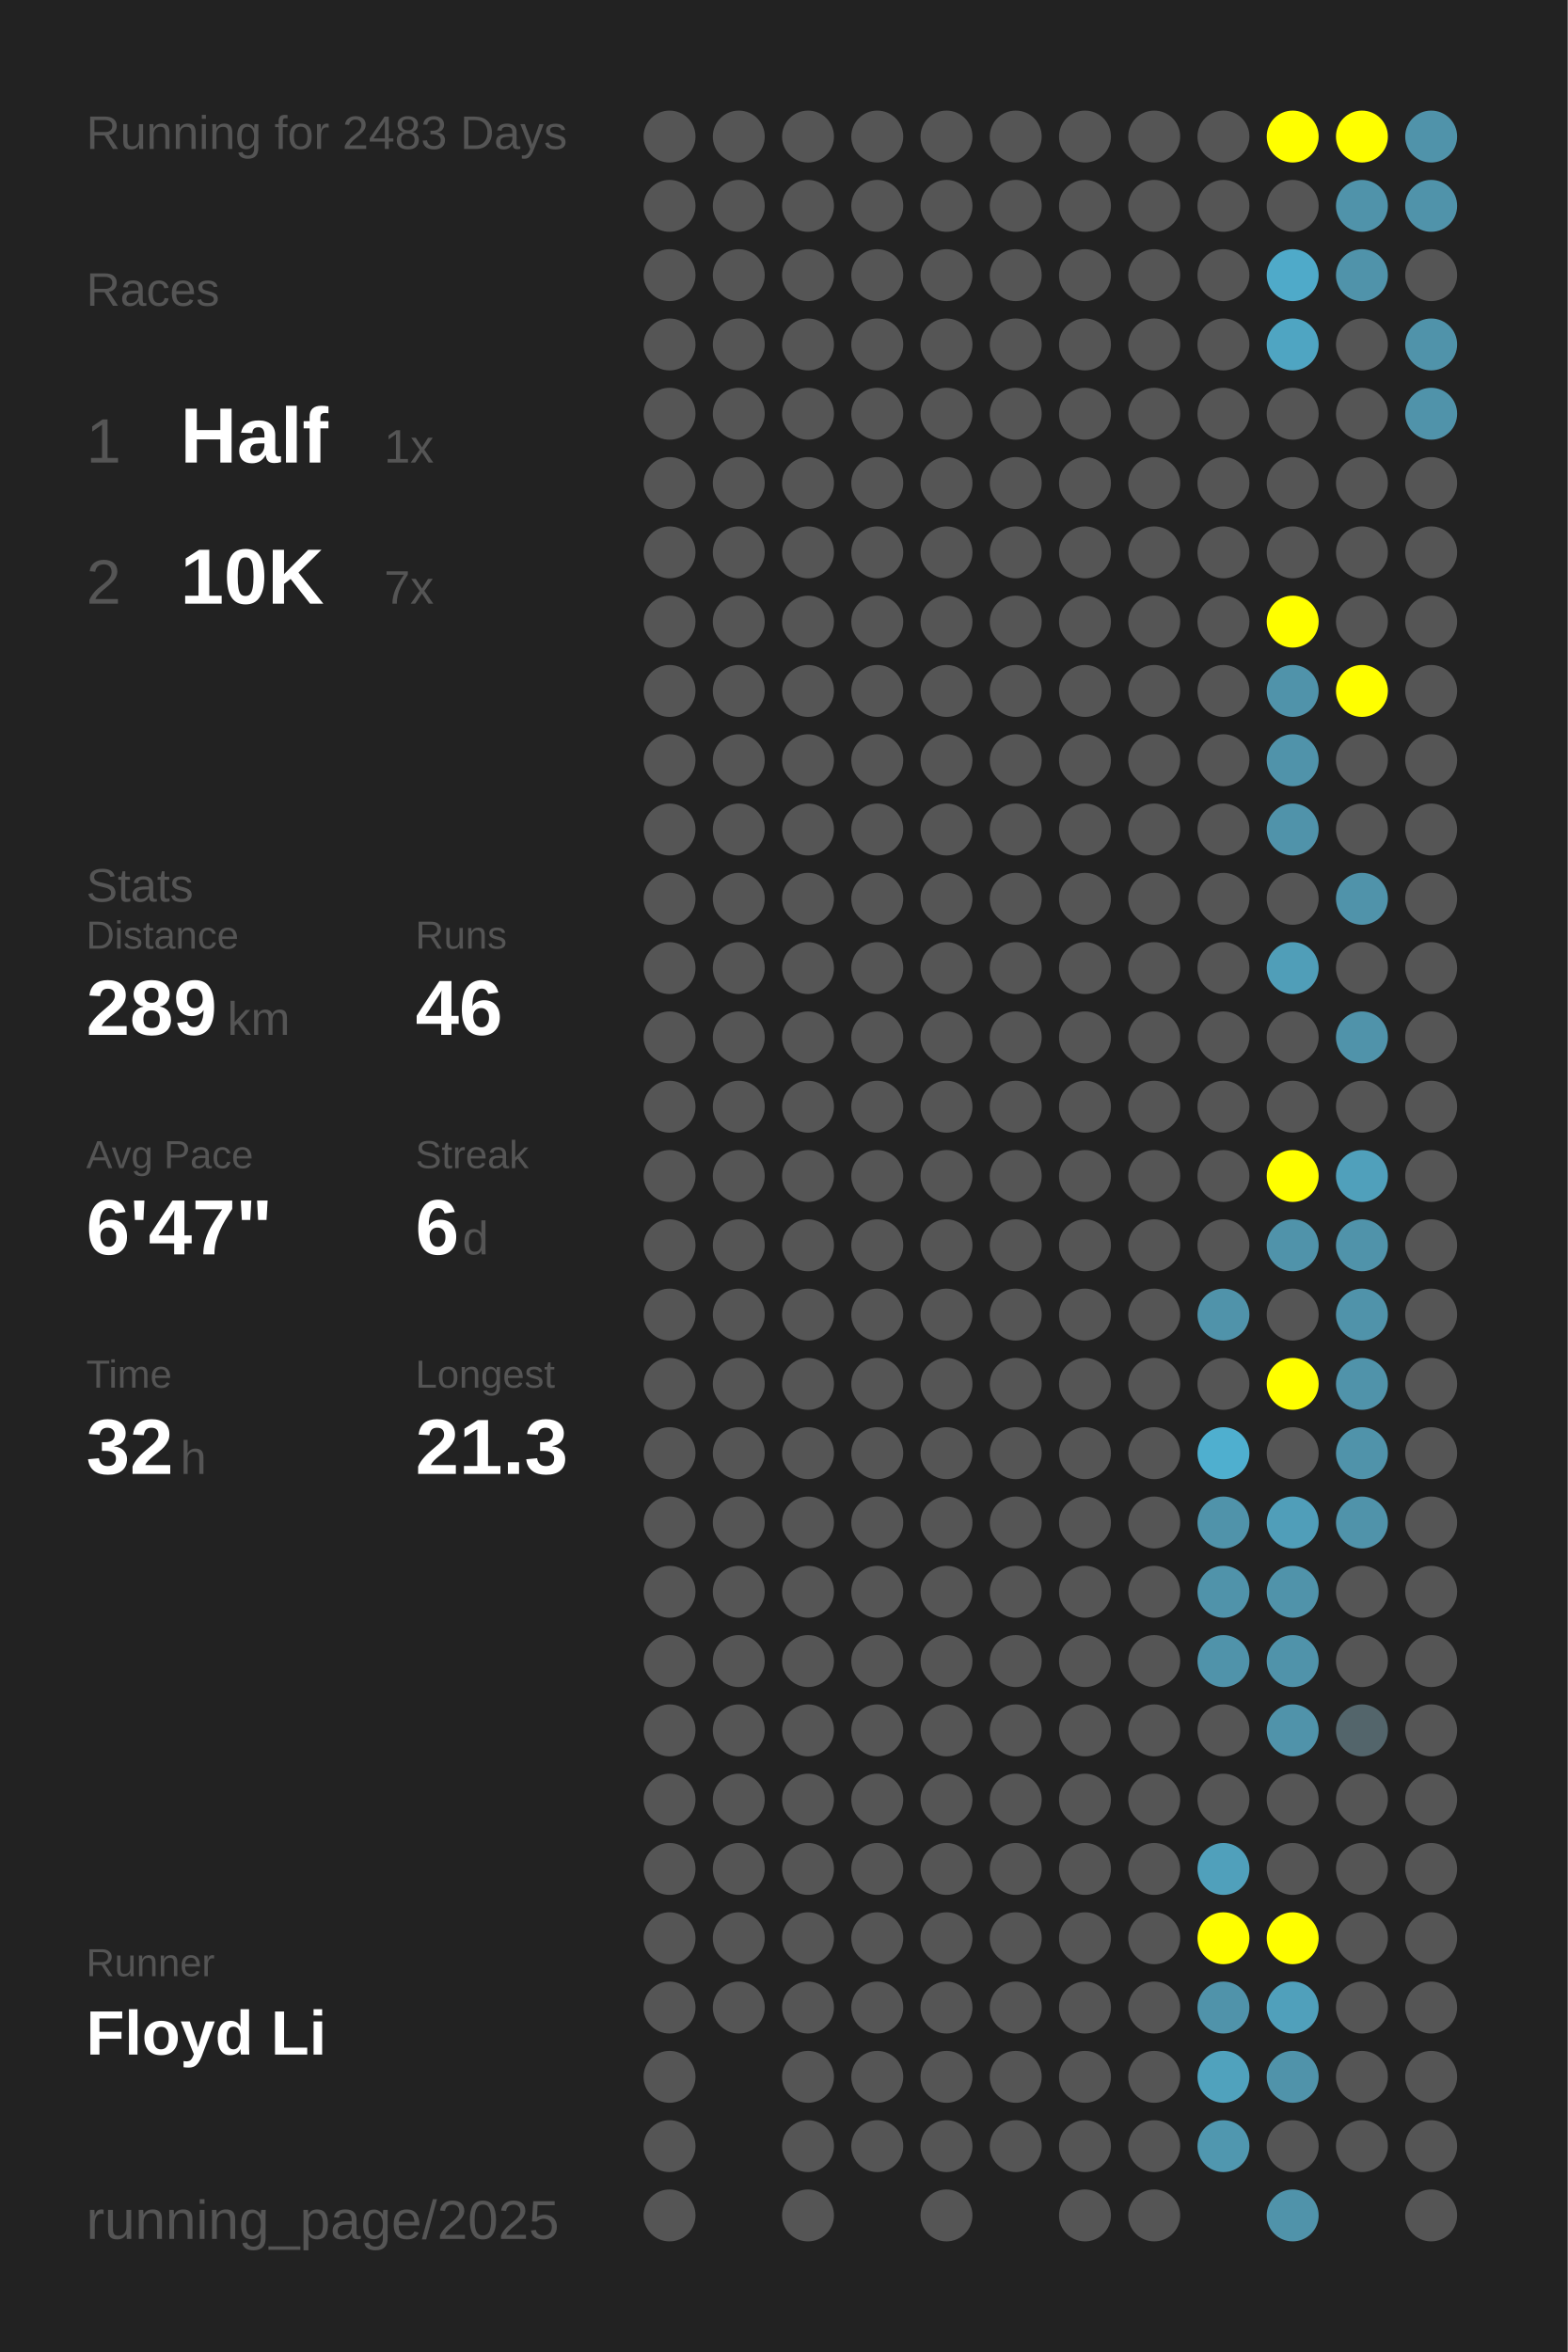
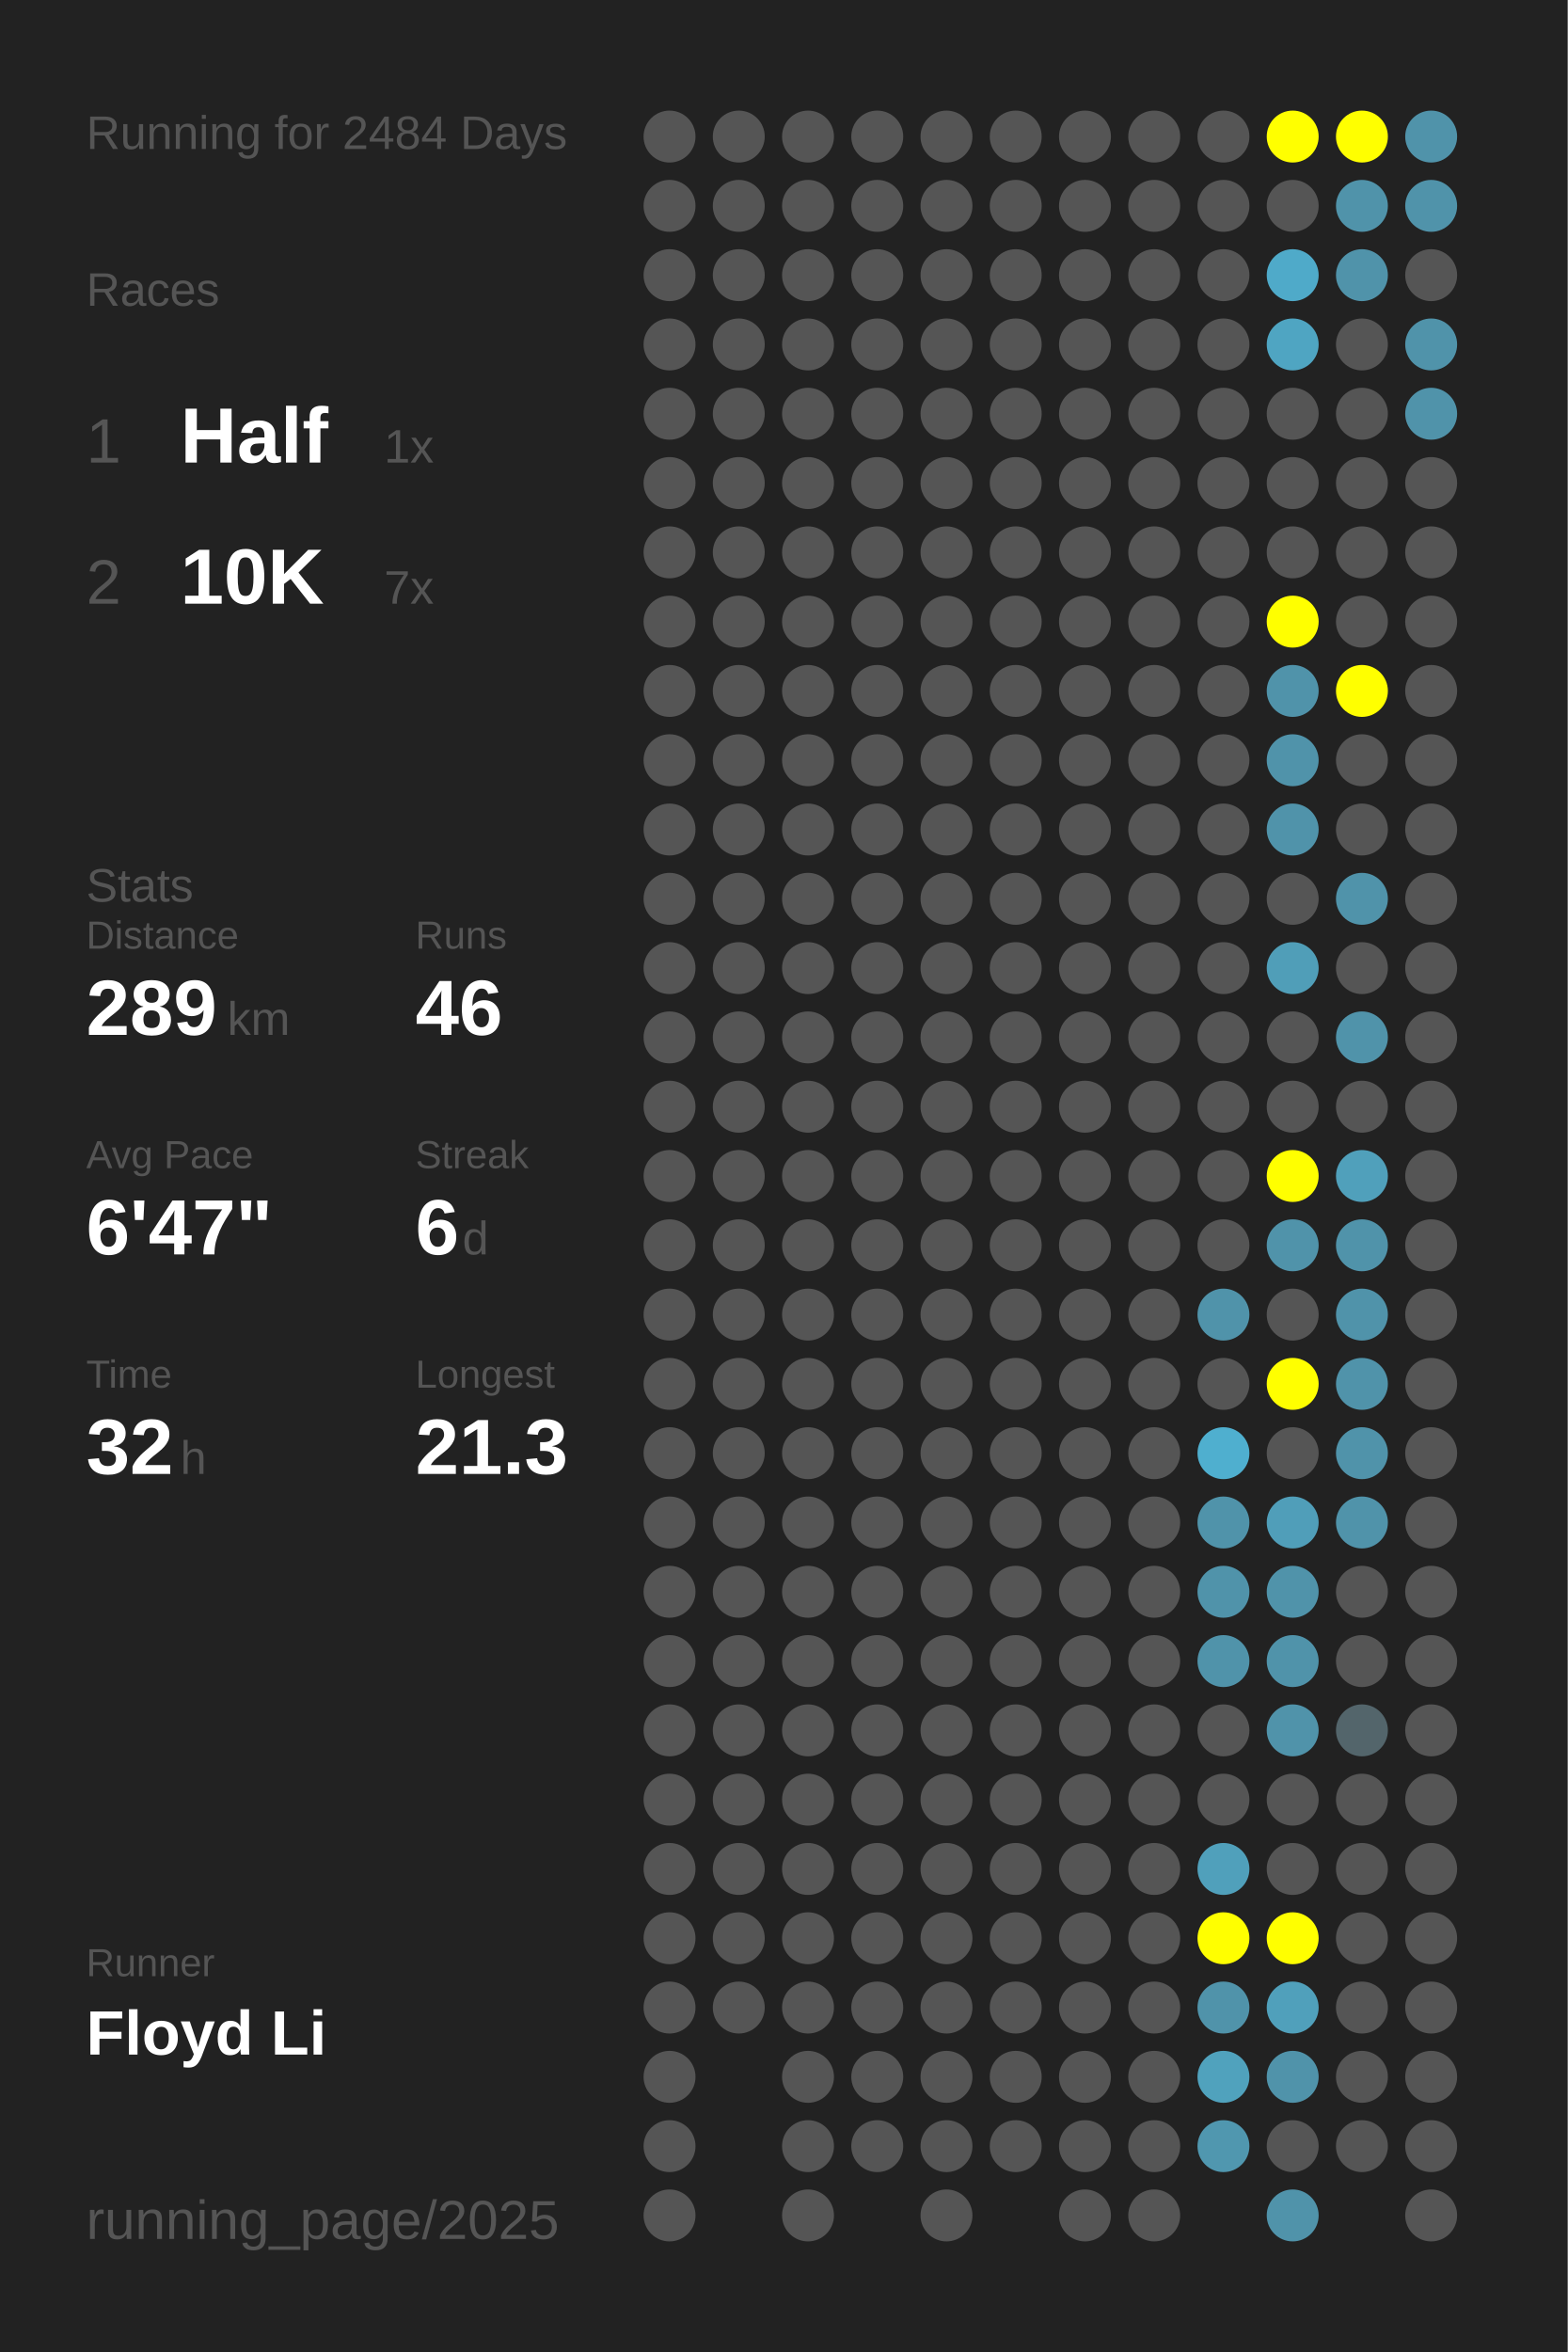
<svg xmlns="http://www.w3.org/2000/svg" baseProfile="full" height="300mm" version="1.1" viewBox="0,0,200,300" width="200mm">
  <defs />
  <rect fill="#222222" height="300" width="200" x="0" y="0" />
-   <text fill="#555555" style="font-size:6px; font-family:Arial;" x="11" y="19">Running for 2483 Days</text>
+   <text fill="#555555" style="font-size:6px; font-family:Arial;" x="11" y="19">Running for 2484 Days</text>
  <text fill="#555555" style="font-size:6px; font-family:Arial;" x="11" y="39">Races</text>
  <text fill="#555555" style="font-size:8px; font-family:Arial;" x="11" y="59">1</text>
  <text fill="#FFFFFF" style="font-size:10px; font-family:Arial; font-weight:bold;" x="23" y="59">Half</text>
  <text fill="#555555" style="font-size:6px; font-family:Arial;" x="49" y="59">1x</text>
  <text fill="#555555" style="font-size:8px; font-family:Arial;" x="11" y="77">2</text>
  <text fill="#FFFFFF" style="font-size:10px; font-family:Arial; font-weight:bold;" x="23" y="77">10K</text>
  <text fill="#555555" style="font-size:6px; font-family:Arial;" x="49" y="77">7x</text>
  <text fill="#555555" style="font-size:6px; font-family:Arial;" x="11" y="115">Stats</text>
  <text fill="#555555" style="font-size:5px; font-family:Arial;" x="11" y="121">Distance</text>
  <text fill="#FFFFFF" style="font-size:10px; font-family:Arial; font-weight:bold;" x="11" y="132">289</text>
  <text fill="#555555" style="font-size:6px; font-family:Arial;" x="29" y="132">km</text>
  <text fill="#555555" style="font-size:5px; font-family:Arial;" x="53" y="121">Runs</text>
  <text fill="#FFFFFF" style="font-size:10px; font-family:Arial; font-weight:bold;" x="53" y="132">46</text>
  <text fill="#555555" style="font-size:5px; font-family:Arial;" x="11" y="149">Avg Pace</text>
  <text fill="#FFFFFF" style="font-size:10px; font-family:Arial; font-weight:bold;" x="11" y="160">6'47"</text>
  <text fill="#555555" style="font-size:5px; font-family:Arial;" x="53" y="149">Streak</text>
  <text fill="#FFFFFF" style="font-size:10px; font-family:Arial; font-weight:bold;" x="53" y="160">6</text>
  <text fill="#555555" style="font-size:6px; font-family:Arial;" x="59" y="160">d</text>
  <text fill="#555555" style="font-size:5px; font-family:Arial;" x="11" y="177">Time</text>
  <text fill="#FFFFFF" style="font-size:10px; font-family:Arial; font-weight:bold;" x="11" y="188">32</text>
  <text fill="#555555" style="font-size:6px; font-family:Arial;" x="23" y="188">h</text>
  <text fill="#555555" style="font-size:5px; font-family:Arial;" x="53" y="177">Longest</text>
  <text fill="#FFFFFF" style="font-size:10px; font-family:Arial; font-weight:bold;" x="53" y="188">21.3</text>
  <text fill="#555555" style="font-size:5px; font-family:Arial;" x="11" y="252.065">Runner</text>
  <text fill="#FFFFFF" style="font-size:8px; font-family:Arial; font-weight:bold;" x="11" y="262.065">Floyd Li</text>
  <text fill="#555555" style="font-size:7px; font-family:Arial;" x="11" y="285.581">running_page/2025</text>
  <circle cx="85.417" cy="17.419" fill="#555555" r="3.312" />
  <circle cx="85.417" cy="26.258" fill="#555555" r="3.312" />
  <circle cx="85.417" cy="35.097" fill="#555555" r="3.312" />
  <circle cx="85.417" cy="43.935" fill="#555555" r="3.312" />
  <circle cx="85.417" cy="52.774" fill="#555555" r="3.312" />
  <circle cx="85.417" cy="61.613" fill="#555555" r="3.312" />
  <circle cx="85.417" cy="70.452" fill="#555555" r="3.312" />
  <circle cx="85.417" cy="79.29" fill="#555555" r="3.312" />
  <circle cx="85.417" cy="88.129" fill="#555555" r="3.312" />
  <circle cx="85.417" cy="96.968" fill="#555555" r="3.312" />
  <circle cx="85.417" cy="105.806" fill="#555555" r="3.312" />
  <circle cx="85.417" cy="114.645" fill="#555555" r="3.312" />
  <circle cx="85.417" cy="123.484" fill="#555555" r="3.312" />
  <circle cx="85.417" cy="132.323" fill="#555555" r="3.312" />
  <circle cx="85.417" cy="141.161" fill="#555555" r="3.312" />
  <circle cx="85.417" cy="150" fill="#555555" r="3.312" />
  <circle cx="85.417" cy="158.839" fill="#555555" r="3.312" />
  <circle cx="85.417" cy="167.677" fill="#555555" r="3.312" />
  <circle cx="85.417" cy="176.516" fill="#555555" r="3.312" />
  <circle cx="85.417" cy="185.355" fill="#555555" r="3.312" />
  <circle cx="85.417" cy="194.194" fill="#555555" r="3.312" />
  <circle cx="85.417" cy="203.032" fill="#555555" r="3.312" />
  <circle cx="85.417" cy="211.871" fill="#555555" r="3.312" />
  <circle cx="85.417" cy="220.71" fill="#555555" r="3.312" />
  <circle cx="85.417" cy="229.548" fill="#555555" r="3.312" />
  <circle cx="85.417" cy="238.387" fill="#555555" r="3.312" />
  <circle cx="85.417" cy="247.226" fill="#555555" r="3.312" />
  <circle cx="85.417" cy="256.065" fill="#555555" r="3.312" />
  <circle cx="85.417" cy="264.903" fill="#555555" r="3.312" />
  <circle cx="85.417" cy="273.742" fill="#555555" r="3.312" />
  <circle cx="85.417" cy="282.581" fill="#555555" r="3.312" />
  <circle cx="94.25" cy="17.419" fill="#555555" r="3.312" />
  <circle cx="94.25" cy="26.258" fill="#555555" r="3.312" />
  <circle cx="94.25" cy="35.097" fill="#555555" r="3.312" />
  <circle cx="94.25" cy="43.935" fill="#555555" r="3.312" />
  <circle cx="94.25" cy="52.774" fill="#555555" r="3.312" />
  <circle cx="94.25" cy="61.613" fill="#555555" r="3.312" />
  <circle cx="94.25" cy="70.452" fill="#555555" r="3.312" />
  <circle cx="94.25" cy="79.29" fill="#555555" r="3.312" />
  <circle cx="94.25" cy="88.129" fill="#555555" r="3.312" />
  <circle cx="94.25" cy="96.968" fill="#555555" r="3.312" />
  <circle cx="94.25" cy="105.806" fill="#555555" r="3.312" />
  <circle cx="94.25" cy="114.645" fill="#555555" r="3.312" />
  <circle cx="94.25" cy="123.484" fill="#555555" r="3.312" />
  <circle cx="94.25" cy="132.323" fill="#555555" r="3.312" />
  <circle cx="94.25" cy="141.161" fill="#555555" r="3.312" />
  <circle cx="94.25" cy="150" fill="#555555" r="3.312" />
  <circle cx="94.25" cy="158.839" fill="#555555" r="3.312" />
  <circle cx="94.25" cy="167.677" fill="#555555" r="3.312" />
  <circle cx="94.25" cy="176.516" fill="#555555" r="3.312" />
  <circle cx="94.25" cy="185.355" fill="#555555" r="3.312" />
  <circle cx="94.25" cy="194.194" fill="#555555" r="3.312" />
  <circle cx="94.25" cy="203.032" fill="#555555" r="3.312" />
  <circle cx="94.25" cy="211.871" fill="#555555" r="3.312" />
  <circle cx="94.25" cy="220.71" fill="#555555" r="3.312" />
  <circle cx="94.25" cy="229.548" fill="#555555" r="3.312" />
  <circle cx="94.25" cy="238.387" fill="#555555" r="3.312" />
  <circle cx="94.25" cy="247.226" fill="#555555" r="3.312" />
  <circle cx="94.25" cy="256.065" fill="#555555" r="3.312" />
  <circle cx="103.083" cy="17.419" fill="#555555" r="3.312" />
  <circle cx="103.083" cy="26.258" fill="#555555" r="3.312" />
  <circle cx="103.083" cy="35.097" fill="#555555" r="3.312" />
  <circle cx="103.083" cy="43.935" fill="#555555" r="3.312" />
  <circle cx="103.083" cy="52.774" fill="#555555" r="3.312" />
  <circle cx="103.083" cy="61.613" fill="#555555" r="3.312" />
  <circle cx="103.083" cy="70.452" fill="#555555" r="3.312" />
  <circle cx="103.083" cy="79.29" fill="#555555" r="3.312" />
  <circle cx="103.083" cy="88.129" fill="#555555" r="3.312" />
  <circle cx="103.083" cy="96.968" fill="#555555" r="3.312" />
  <circle cx="103.083" cy="105.806" fill="#555555" r="3.312" />
  <circle cx="103.083" cy="114.645" fill="#555555" r="3.312" />
  <circle cx="103.083" cy="123.484" fill="#555555" r="3.312" />
  <circle cx="103.083" cy="132.323" fill="#555555" r="3.312" />
  <circle cx="103.083" cy="141.161" fill="#555555" r="3.312" />
  <circle cx="103.083" cy="150" fill="#555555" r="3.312" />
  <circle cx="103.083" cy="158.839" fill="#555555" r="3.312" />
  <circle cx="103.083" cy="167.677" fill="#555555" r="3.312" />
  <circle cx="103.083" cy="176.516" fill="#555555" r="3.312" />
  <circle cx="103.083" cy="185.355" fill="#555555" r="3.312" />
  <circle cx="103.083" cy="194.194" fill="#555555" r="3.312" />
  <circle cx="103.083" cy="203.032" fill="#555555" r="3.312" />
  <circle cx="103.083" cy="211.871" fill="#555555" r="3.312" />
  <circle cx="103.083" cy="220.71" fill="#555555" r="3.312" />
  <circle cx="103.083" cy="229.548" fill="#555555" r="3.312" />
  <circle cx="103.083" cy="238.387" fill="#555555" r="3.312" />
  <circle cx="103.083" cy="247.226" fill="#555555" r="3.312" />
  <circle cx="103.083" cy="256.065" fill="#555555" r="3.312" />
  <circle cx="103.083" cy="264.903" fill="#555555" r="3.312" />
  <circle cx="103.083" cy="273.742" fill="#555555" r="3.312" />
  <circle cx="103.083" cy="282.581" fill="#555555" r="3.312" />
  <circle cx="111.917" cy="17.419" fill="#555555" r="3.312" />
  <circle cx="111.917" cy="26.258" fill="#555555" r="3.312" />
  <circle cx="111.917" cy="35.097" fill="#555555" r="3.312" />
  <circle cx="111.917" cy="43.935" fill="#555555" r="3.312" />
  <circle cx="111.917" cy="52.774" fill="#555555" r="3.312" />
  <circle cx="111.917" cy="61.613" fill="#555555" r="3.312" />
  <circle cx="111.917" cy="70.452" fill="#555555" r="3.312" />
  <circle cx="111.917" cy="79.29" fill="#555555" r="3.312" />
  <circle cx="111.917" cy="88.129" fill="#555555" r="3.312" />
  <circle cx="111.917" cy="96.968" fill="#555555" r="3.312" />
  <circle cx="111.917" cy="105.806" fill="#555555" r="3.312" />
  <circle cx="111.917" cy="114.645" fill="#555555" r="3.312" />
  <circle cx="111.917" cy="123.484" fill="#555555" r="3.312" />
  <circle cx="111.917" cy="132.323" fill="#555555" r="3.312" />
  <circle cx="111.917" cy="141.161" fill="#555555" r="3.312" />
  <circle cx="111.917" cy="150" fill="#555555" r="3.312" />
  <circle cx="111.917" cy="158.839" fill="#555555" r="3.312" />
  <circle cx="111.917" cy="167.677" fill="#555555" r="3.312" />
  <circle cx="111.917" cy="176.516" fill="#555555" r="3.312" />
  <circle cx="111.917" cy="185.355" fill="#555555" r="3.312" />
  <circle cx="111.917" cy="194.194" fill="#555555" r="3.312" />
  <circle cx="111.917" cy="203.032" fill="#555555" r="3.312" />
  <circle cx="111.917" cy="211.871" fill="#555555" r="3.312" />
  <circle cx="111.917" cy="220.71" fill="#555555" r="3.312" />
  <circle cx="111.917" cy="229.548" fill="#555555" r="3.312" />
  <circle cx="111.917" cy="238.387" fill="#555555" r="3.312" />
  <circle cx="111.917" cy="247.226" fill="#555555" r="3.312" />
  <circle cx="111.917" cy="256.065" fill="#555555" r="3.312" />
  <circle cx="111.917" cy="264.903" fill="#555555" r="3.312" />
  <circle cx="111.917" cy="273.742" fill="#555555" r="3.312" />
  <circle cx="120.75" cy="17.419" fill="#555555" r="3.312" />
  <circle cx="120.75" cy="26.258" fill="#555555" r="3.312" />
  <circle cx="120.75" cy="35.097" fill="#555555" r="3.312" />
  <circle cx="120.75" cy="43.935" fill="#555555" r="3.312" />
  <circle cx="120.75" cy="52.774" fill="#555555" r="3.312" />
  <circle cx="120.75" cy="61.613" fill="#555555" r="3.312" />
  <circle cx="120.75" cy="70.452" fill="#555555" r="3.312" />
  <circle cx="120.75" cy="79.29" fill="#555555" r="3.312" />
  <circle cx="120.75" cy="88.129" fill="#555555" r="3.312" />
  <circle cx="120.75" cy="96.968" fill="#555555" r="3.312" />
  <circle cx="120.75" cy="105.806" fill="#555555" r="3.312" />
  <circle cx="120.75" cy="114.645" fill="#555555" r="3.312" />
  <circle cx="120.75" cy="123.484" fill="#555555" r="3.312" />
  <circle cx="120.75" cy="132.323" fill="#555555" r="3.312" />
  <circle cx="120.75" cy="141.161" fill="#555555" r="3.312" />
  <circle cx="120.75" cy="150" fill="#555555" r="3.312" />
  <circle cx="120.75" cy="158.839" fill="#555555" r="3.312" />
  <circle cx="120.75" cy="167.677" fill="#555555" r="3.312" />
  <circle cx="120.75" cy="176.516" fill="#555555" r="3.312" />
  <circle cx="120.75" cy="185.355" fill="#555555" r="3.312" />
  <circle cx="120.75" cy="194.194" fill="#555555" r="3.312" />
  <circle cx="120.75" cy="203.032" fill="#555555" r="3.312" />
  <circle cx="120.75" cy="211.871" fill="#555555" r="3.312" />
  <circle cx="120.75" cy="220.71" fill="#555555" r="3.312" />
  <circle cx="120.75" cy="229.548" fill="#555555" r="3.312" />
  <circle cx="120.75" cy="238.387" fill="#555555" r="3.312" />
  <circle cx="120.75" cy="247.226" fill="#555555" r="3.312" />
  <circle cx="120.75" cy="256.065" fill="#555555" r="3.312" />
  <circle cx="120.75" cy="264.903" fill="#555555" r="3.312" />
  <circle cx="120.75" cy="273.742" fill="#555555" r="3.312" />
  <circle cx="120.75" cy="282.581" fill="#555555" r="3.312" />
  <circle cx="129.583" cy="17.419" fill="#555555" r="3.312" />
  <circle cx="129.583" cy="26.258" fill="#555555" r="3.312" />
  <circle cx="129.583" cy="35.097" fill="#555555" r="3.312" />
  <circle cx="129.583" cy="43.935" fill="#555555" r="3.312" />
  <circle cx="129.583" cy="52.774" fill="#555555" r="3.312" />
  <circle cx="129.583" cy="61.613" fill="#555555" r="3.312" />
  <circle cx="129.583" cy="70.452" fill="#555555" r="3.312" />
  <circle cx="129.583" cy="79.29" fill="#555555" r="3.312" />
  <circle cx="129.583" cy="88.129" fill="#555555" r="3.312" />
  <circle cx="129.583" cy="96.968" fill="#555555" r="3.312" />
  <circle cx="129.583" cy="105.806" fill="#555555" r="3.312" />
  <circle cx="129.583" cy="114.645" fill="#555555" r="3.312" />
  <circle cx="129.583" cy="123.484" fill="#555555" r="3.312" />
  <circle cx="129.583" cy="132.323" fill="#555555" r="3.312" />
  <circle cx="129.583" cy="141.161" fill="#555555" r="3.312" />
  <circle cx="129.583" cy="150" fill="#555555" r="3.312" />
  <circle cx="129.583" cy="158.839" fill="#555555" r="3.312" />
  <circle cx="129.583" cy="167.677" fill="#555555" r="3.312" />
  <circle cx="129.583" cy="176.516" fill="#555555" r="3.312" />
  <circle cx="129.583" cy="185.355" fill="#555555" r="3.312" />
  <circle cx="129.583" cy="194.194" fill="#555555" r="3.312" />
  <circle cx="129.583" cy="203.032" fill="#555555" r="3.312" />
  <circle cx="129.583" cy="211.871" fill="#555555" r="3.312" />
  <circle cx="129.583" cy="220.71" fill="#555555" r="3.312" />
  <circle cx="129.583" cy="229.548" fill="#555555" r="3.312" />
  <circle cx="129.583" cy="238.387" fill="#555555" r="3.312" />
  <circle cx="129.583" cy="247.226" fill="#555555" r="3.312" />
  <circle cx="129.583" cy="256.065" fill="#555555" r="3.312" />
  <circle cx="129.583" cy="264.903" fill="#555555" r="3.312" />
  <circle cx="129.583" cy="273.742" fill="#555555" r="3.312" />
  <circle cx="138.417" cy="17.419" fill="#555555" r="3.312" />
  <circle cx="138.417" cy="26.258" fill="#555555" r="3.312" />
  <circle cx="138.417" cy="35.097" fill="#555555" r="3.312" />
  <circle cx="138.417" cy="43.935" fill="#555555" r="3.312" />
  <circle cx="138.417" cy="52.774" fill="#555555" r="3.312" />
  <circle cx="138.417" cy="61.613" fill="#555555" r="3.312" />
  <circle cx="138.417" cy="70.452" fill="#555555" r="3.312" />
  <circle cx="138.417" cy="79.29" fill="#555555" r="3.312" />
  <circle cx="138.417" cy="88.129" fill="#555555" r="3.312" />
  <circle cx="138.417" cy="96.968" fill="#555555" r="3.312" />
  <circle cx="138.417" cy="105.806" fill="#555555" r="3.312" />
  <circle cx="138.417" cy="114.645" fill="#555555" r="3.312" />
  <circle cx="138.417" cy="123.484" fill="#555555" r="3.312" />
  <circle cx="138.417" cy="132.323" fill="#555555" r="3.312" />
  <circle cx="138.417" cy="141.161" fill="#555555" r="3.312" />
  <circle cx="138.417" cy="150" fill="#555555" r="3.312" />
  <circle cx="138.417" cy="158.839" fill="#555555" r="3.312" />
  <circle cx="138.417" cy="167.677" fill="#555555" r="3.312" />
  <circle cx="138.417" cy="176.516" fill="#555555" r="3.312" />
  <circle cx="138.417" cy="185.355" fill="#555555" r="3.312" />
  <circle cx="138.417" cy="194.194" fill="#555555" r="3.312" />
  <circle cx="138.417" cy="203.032" fill="#555555" r="3.312" />
  <circle cx="138.417" cy="211.871" fill="#555555" r="3.312" />
  <circle cx="138.417" cy="220.71" fill="#555555" r="3.312" />
  <circle cx="138.417" cy="229.548" fill="#555555" r="3.312" />
  <circle cx="138.417" cy="238.387" fill="#555555" r="3.312" />
  <circle cx="138.417" cy="247.226" fill="#555555" r="3.312" />
  <circle cx="138.417" cy="256.065" fill="#555555" r="3.312" />
  <circle cx="138.417" cy="264.903" fill="#555555" r="3.312" />
  <circle cx="138.417" cy="273.742" fill="#555555" r="3.312" />
  <circle cx="138.417" cy="282.581" fill="#555555" r="3.312" />
  <circle cx="147.25" cy="17.419" fill="#555555" r="3.312" />
  <circle cx="147.25" cy="26.258" fill="#555555" r="3.312" />
  <circle cx="147.25" cy="35.097" fill="#555555" r="3.312" />
  <circle cx="147.25" cy="43.935" fill="#555555" r="3.312" />
  <circle cx="147.25" cy="52.774" fill="#555555" r="3.312" />
  <circle cx="147.25" cy="61.613" fill="#555555" r="3.312" />
  <circle cx="147.25" cy="70.452" fill="#555555" r="3.312" />
  <circle cx="147.25" cy="79.29" fill="#555555" r="3.312" />
  <circle cx="147.25" cy="88.129" fill="#555555" r="3.312" />
  <circle cx="147.25" cy="96.968" fill="#555555" r="3.312" />
  <circle cx="147.25" cy="105.806" fill="#555555" r="3.312" />
  <circle cx="147.25" cy="114.645" fill="#555555" r="3.312" />
  <circle cx="147.25" cy="123.484" fill="#555555" r="3.312" />
  <circle cx="147.25" cy="132.323" fill="#555555" r="3.312" />
  <circle cx="147.25" cy="141.161" fill="#555555" r="3.312" />
  <circle cx="147.25" cy="150" fill="#555555" r="3.312" />
  <circle cx="147.25" cy="158.839" fill="#555555" r="3.312" />
  <circle cx="147.25" cy="167.677" fill="#555555" r="3.312" />
  <circle cx="147.25" cy="176.516" fill="#555555" r="3.312" />
  <circle cx="147.25" cy="185.355" fill="#555555" r="3.312" />
  <circle cx="147.25" cy="194.194" fill="#555555" r="3.312" />
  <circle cx="147.25" cy="203.032" fill="#555555" r="3.312" />
  <circle cx="147.25" cy="211.871" fill="#555555" r="3.312" />
  <circle cx="147.25" cy="220.71" fill="#555555" r="3.312" />
  <circle cx="147.25" cy="229.548" fill="#555555" r="3.312" />
  <circle cx="147.25" cy="238.387" fill="#555555" r="3.312" />
  <circle cx="147.25" cy="247.226" fill="#555555" r="3.312" />
  <circle cx="147.25" cy="256.065" fill="#555555" r="3.312" />
  <circle cx="147.25" cy="264.903" fill="#555555" r="3.312" />
  <circle cx="147.25" cy="273.742" fill="#555555" r="3.312" />
  <circle cx="147.25" cy="282.581" fill="#555555" r="3.312" />
  <circle cx="156.083" cy="17.419" fill="#555555" r="3.312" />
  <circle cx="156.083" cy="26.258" fill="#555555" r="3.312" />
  <circle cx="156.083" cy="35.097" fill="#555555" r="3.312" />
  <circle cx="156.083" cy="43.935" fill="#555555" r="3.312" />
  <circle cx="156.083" cy="52.774" fill="#555555" r="3.312" />
  <circle cx="156.083" cy="61.613" fill="#555555" r="3.312" />
  <circle cx="156.083" cy="70.452" fill="#555555" r="3.312" />
  <circle cx="156.083" cy="79.29" fill="#555555" r="3.312" />
  <circle cx="156.083" cy="88.129" fill="#555555" r="3.312" />
  <circle cx="156.083" cy="96.968" fill="#555555" r="3.312" />
  <circle cx="156.083" cy="105.806" fill="#555555" r="3.312" />
  <circle cx="156.083" cy="114.645" fill="#555555" r="3.312" />
  <circle cx="156.083" cy="123.484" fill="#555555" r="3.312" />
  <circle cx="156.083" cy="132.323" fill="#555555" r="3.312" />
  <circle cx="156.083" cy="141.161" fill="#555555" r="3.312" />
  <circle cx="156.083" cy="150" fill="#555555" r="3.312" />
  <circle cx="156.083" cy="158.839" fill="#555555" r="3.312" />
  <circle cx="156.083" cy="167.677" fill="#5093aa" r="3.312" />
  <circle cx="156.083" cy="176.516" fill="#555555" r="3.312" />
  <circle cx="156.083" cy="185.355" fill="#4fafcf" r="3.312" />
  <circle cx="156.083" cy="194.194" fill="#5093aa" r="3.312" />
  <circle cx="156.083" cy="203.032" fill="#5093aa" r="3.312" />
  <circle cx="156.083" cy="211.871" fill="#5093aa" r="3.312" />
  <circle cx="156.083" cy="220.71" fill="#555555" r="3.312" />
  <circle cx="156.083" cy="229.548" fill="#555555" r="3.312" />
  <circle cx="156.083" cy="238.387" fill="#50a0bb" r="3.312" />
  <circle cx="156.083" cy="247.226" fill="#FFFF00" r="3.312" />
  <circle cx="156.083" cy="256.065" fill="#5093aa" r="3.312" />
  <circle cx="156.083" cy="264.903" fill="#50a2bd" r="3.312" />
  <circle cx="156.083" cy="273.742" fill="#5097af" r="3.312" />
  <circle cx="164.917" cy="17.419" fill="#FFFF00" r="3.312" />
  <circle cx="164.917" cy="26.258" fill="#555555" r="3.312" />
  <circle cx="164.917" cy="35.097" fill="#4faac9" r="3.312" />
  <circle cx="164.917" cy="43.935" fill="#4fa5c2" r="3.312" />
  <circle cx="164.917" cy="52.774" fill="#555555" r="3.312" />
  <circle cx="164.917" cy="61.613" fill="#555555" r="3.312" />
  <circle cx="164.917" cy="70.452" fill="#555555" r="3.312" />
  <circle cx="164.917" cy="79.29" fill="#FFFF00" r="3.312" />
  <circle cx="164.917" cy="88.129" fill="#5093aa" r="3.312" />
  <circle cx="164.917" cy="96.968" fill="#5093aa" r="3.312" />
  <circle cx="164.917" cy="105.806" fill="#5093aa" r="3.312" />
  <circle cx="164.917" cy="114.645" fill="#555555" r="3.312" />
  <circle cx="164.917" cy="123.484" fill="#509eb8" r="3.312" />
  <circle cx="164.917" cy="132.323" fill="#555555" r="3.312" />
  <circle cx="164.917" cy="141.161" fill="#555555" r="3.312" />
  <circle cx="164.917" cy="150" fill="#FFFF00" r="3.312" />
  <circle cx="164.917" cy="158.839" fill="#5093aa" r="3.312" />
  <circle cx="164.917" cy="167.677" fill="#555555" r="3.312" />
  <circle cx="164.917" cy="176.516" fill="#FFFF00" r="3.312" />
  <circle cx="164.917" cy="185.355" fill="#555555" r="3.312" />
  <circle cx="164.917" cy="194.194" fill="#509eb9" r="3.312" />
  <circle cx="164.917" cy="203.032" fill="#5093aa" r="3.312" />
  <circle cx="164.917" cy="211.871" fill="#5093aa" r="3.312" />
  <circle cx="164.917" cy="220.71" fill="#5093aa" r="3.312" />
  <circle cx="164.917" cy="229.548" fill="#555555" r="3.312" />
  <circle cx="164.917" cy="238.387" fill="#555555" r="3.312" />
  <circle cx="164.917" cy="247.226" fill="#FFFF00" r="3.312" />
  <circle cx="164.917" cy="256.065" fill="#50a0bb" r="3.312" />
  <circle cx="164.917" cy="264.903" fill="#5093aa" r="3.312" />
  <circle cx="164.917" cy="273.742" fill="#555555" r="3.312" />
  <circle cx="164.917" cy="282.581" fill="#5093aa" r="3.312" />
  <circle cx="173.75" cy="17.419" fill="#FFFF00" r="3.312" />
  <circle cx="173.75" cy="26.258" fill="#5093aa" r="3.312" />
  <circle cx="173.75" cy="35.097" fill="#5093aa" r="3.312" />
  <circle cx="173.75" cy="43.935" fill="#555555" r="3.312" />
  <circle cx="173.75" cy="52.774" fill="#555555" r="3.312" />
  <circle cx="173.75" cy="61.613" fill="#555555" r="3.312" />
  <circle cx="173.75" cy="70.452" fill="#555555" r="3.312" />
  <circle cx="173.75" cy="79.29" fill="#555555" r="3.312" />
  <circle cx="173.75" cy="88.129" fill="#FFFF00" r="3.312" />
  <circle cx="173.75" cy="96.968" fill="#555555" r="3.312" />
  <circle cx="173.75" cy="105.806" fill="#555555" r="3.312" />
  <circle cx="173.75" cy="114.645" fill="#5093aa" r="3.312" />
  <circle cx="173.75" cy="123.484" fill="#555555" r="3.312" />
  <circle cx="173.75" cy="132.323" fill="#5093aa" r="3.312" />
  <circle cx="173.75" cy="141.161" fill="#555555" r="3.312" />
  <circle cx="173.75" cy="150" fill="#50a0bb" r="3.312" />
  <circle cx="173.75" cy="158.839" fill="#5093aa" r="3.312" />
  <circle cx="173.75" cy="167.677" fill="#5093aa" r="3.312" />
  <circle cx="173.75" cy="176.516" fill="#5093aa" r="3.312" />
  <circle cx="173.75" cy="185.355" fill="#5093aa" r="3.312" />
  <circle cx="173.75" cy="194.194" fill="#5093aa" r="3.312" />
  <circle cx="173.75" cy="203.032" fill="#555555" r="3.312" />
  <circle cx="173.75" cy="211.871" fill="#555555" r="3.312" />
  <circle cx="173.75" cy="220.71" fill="#53656b" r="3.312" />
  <circle cx="173.75" cy="229.548" fill="#555555" r="3.312" />
  <circle cx="173.75" cy="238.387" fill="#555555" r="3.312" />
  <circle cx="173.75" cy="247.226" fill="#555555" r="3.312" />
  <circle cx="173.75" cy="256.065" fill="#555555" r="3.312" />
  <circle cx="173.75" cy="264.903" fill="#555555" r="3.312" />
  <circle cx="173.75" cy="273.742" fill="#555555" r="3.312" />
  <circle cx="182.583" cy="17.419" fill="#5093aa" r="3.312" />
  <circle cx="182.583" cy="26.258" fill="#5093aa" r="3.312" />
  <circle cx="182.583" cy="35.097" fill="#555555" r="3.312" />
  <circle cx="182.583" cy="43.935" fill="#5093aa" r="3.312" />
  <circle cx="182.583" cy="52.774" fill="#5093aa" r="3.312" />
  <circle cx="182.583" cy="61.613" fill="#555555" r="3.312" />
  <circle cx="182.583" cy="70.452" fill="#555555" r="3.312" />
  <circle cx="182.583" cy="79.29" fill="#555555" r="3.312" />
  <circle cx="182.583" cy="88.129" fill="#555555" r="3.312" />
  <circle cx="182.583" cy="96.968" fill="#555555" r="3.312" />
  <circle cx="182.583" cy="105.806" fill="#555555" r="3.312" />
  <circle cx="182.583" cy="114.645" fill="#555555" r="3.312" />
  <circle cx="182.583" cy="123.484" fill="#555555" r="3.312" />
  <circle cx="182.583" cy="132.323" fill="#555555" r="3.312" />
  <circle cx="182.583" cy="141.161" fill="#555555" r="3.312" />
  <circle cx="182.583" cy="150" fill="#555555" r="3.312" />
  <circle cx="182.583" cy="158.839" fill="#555555" r="3.312" />
  <circle cx="182.583" cy="167.677" fill="#555555" r="3.312" />
  <circle cx="182.583" cy="176.516" fill="#555555" r="3.312" />
  <circle cx="182.583" cy="185.355" fill="#555555" r="3.312" />
  <circle cx="182.583" cy="194.194" fill="#555555" r="3.312" />
  <circle cx="182.583" cy="203.032" fill="#555555" r="3.312" />
  <circle cx="182.583" cy="211.871" fill="#555555" r="3.312" />
  <circle cx="182.583" cy="220.71" fill="#555555" r="3.312" />
  <circle cx="182.583" cy="229.548" fill="#555555" r="3.312" />
  <circle cx="182.583" cy="238.387" fill="#555555" r="3.312" />
  <circle cx="182.583" cy="247.226" fill="#555555" r="3.312" />
  <circle cx="182.583" cy="256.065" fill="#555555" r="3.312" />
  <circle cx="182.583" cy="264.903" fill="#555555" r="3.312" />
  <circle cx="182.583" cy="273.742" fill="#555555" r="3.312" />
  <circle cx="182.583" cy="282.581" fill="#555555" r="3.312" />
</svg>
